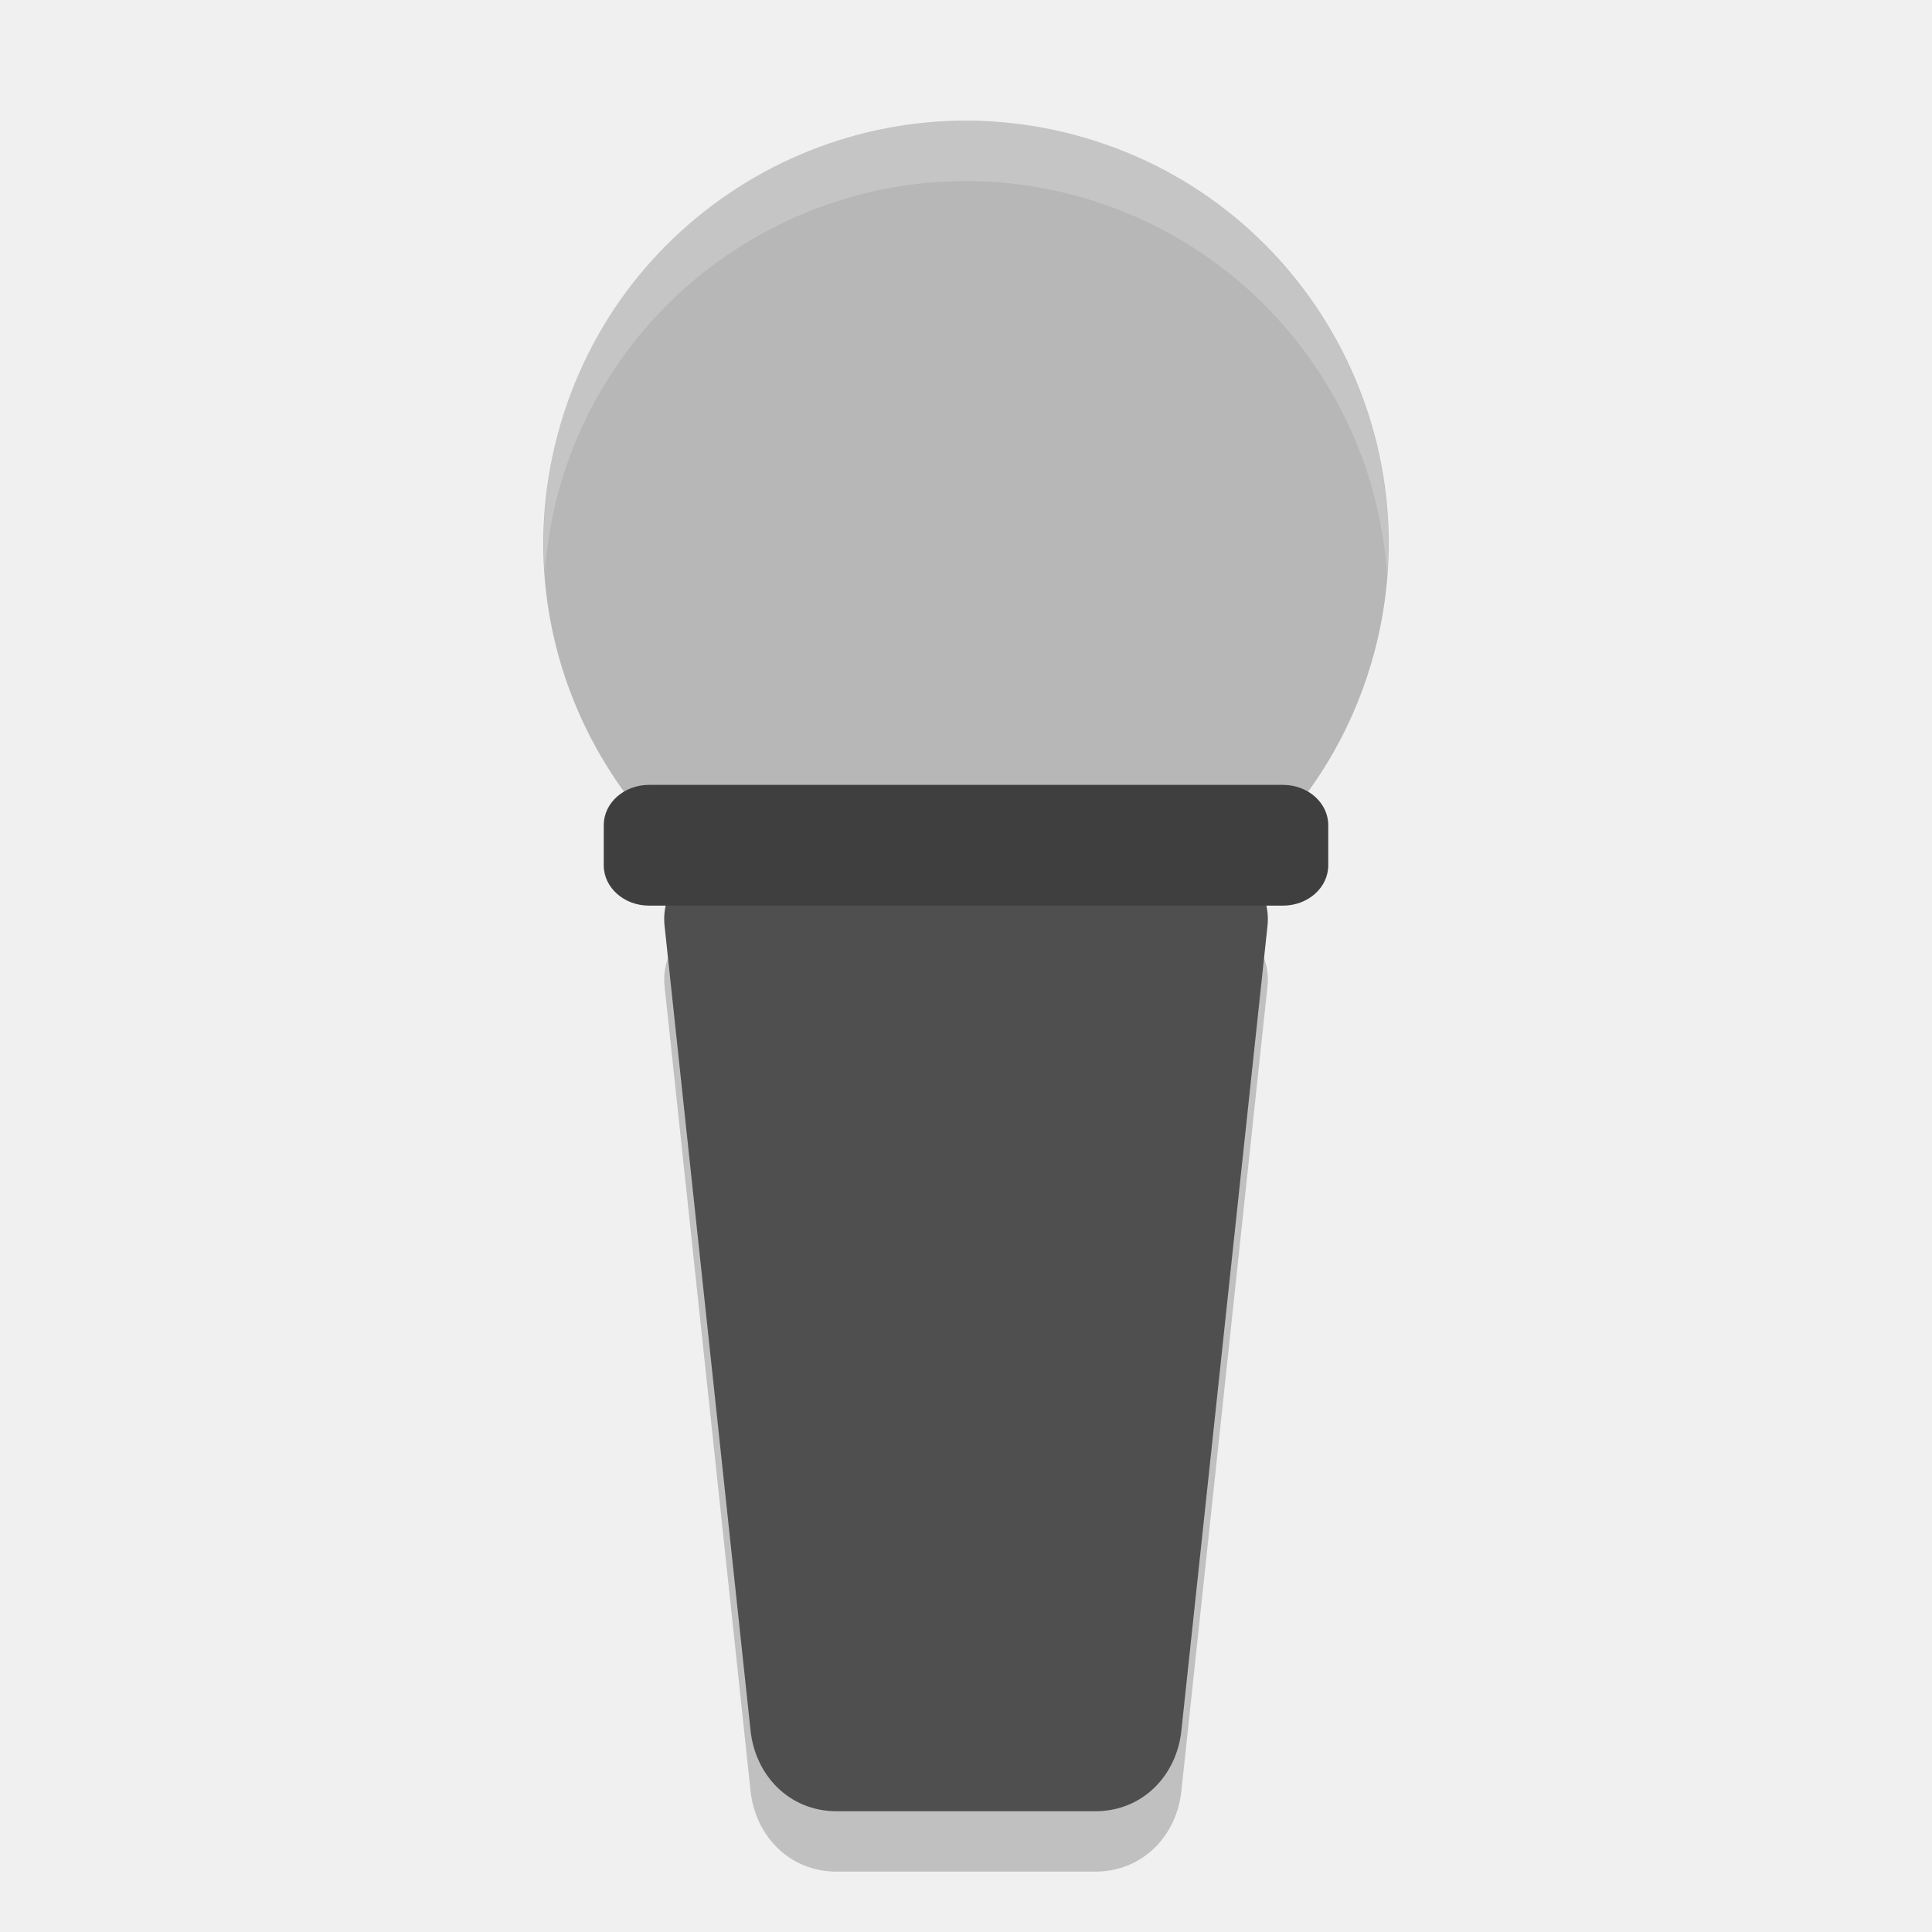
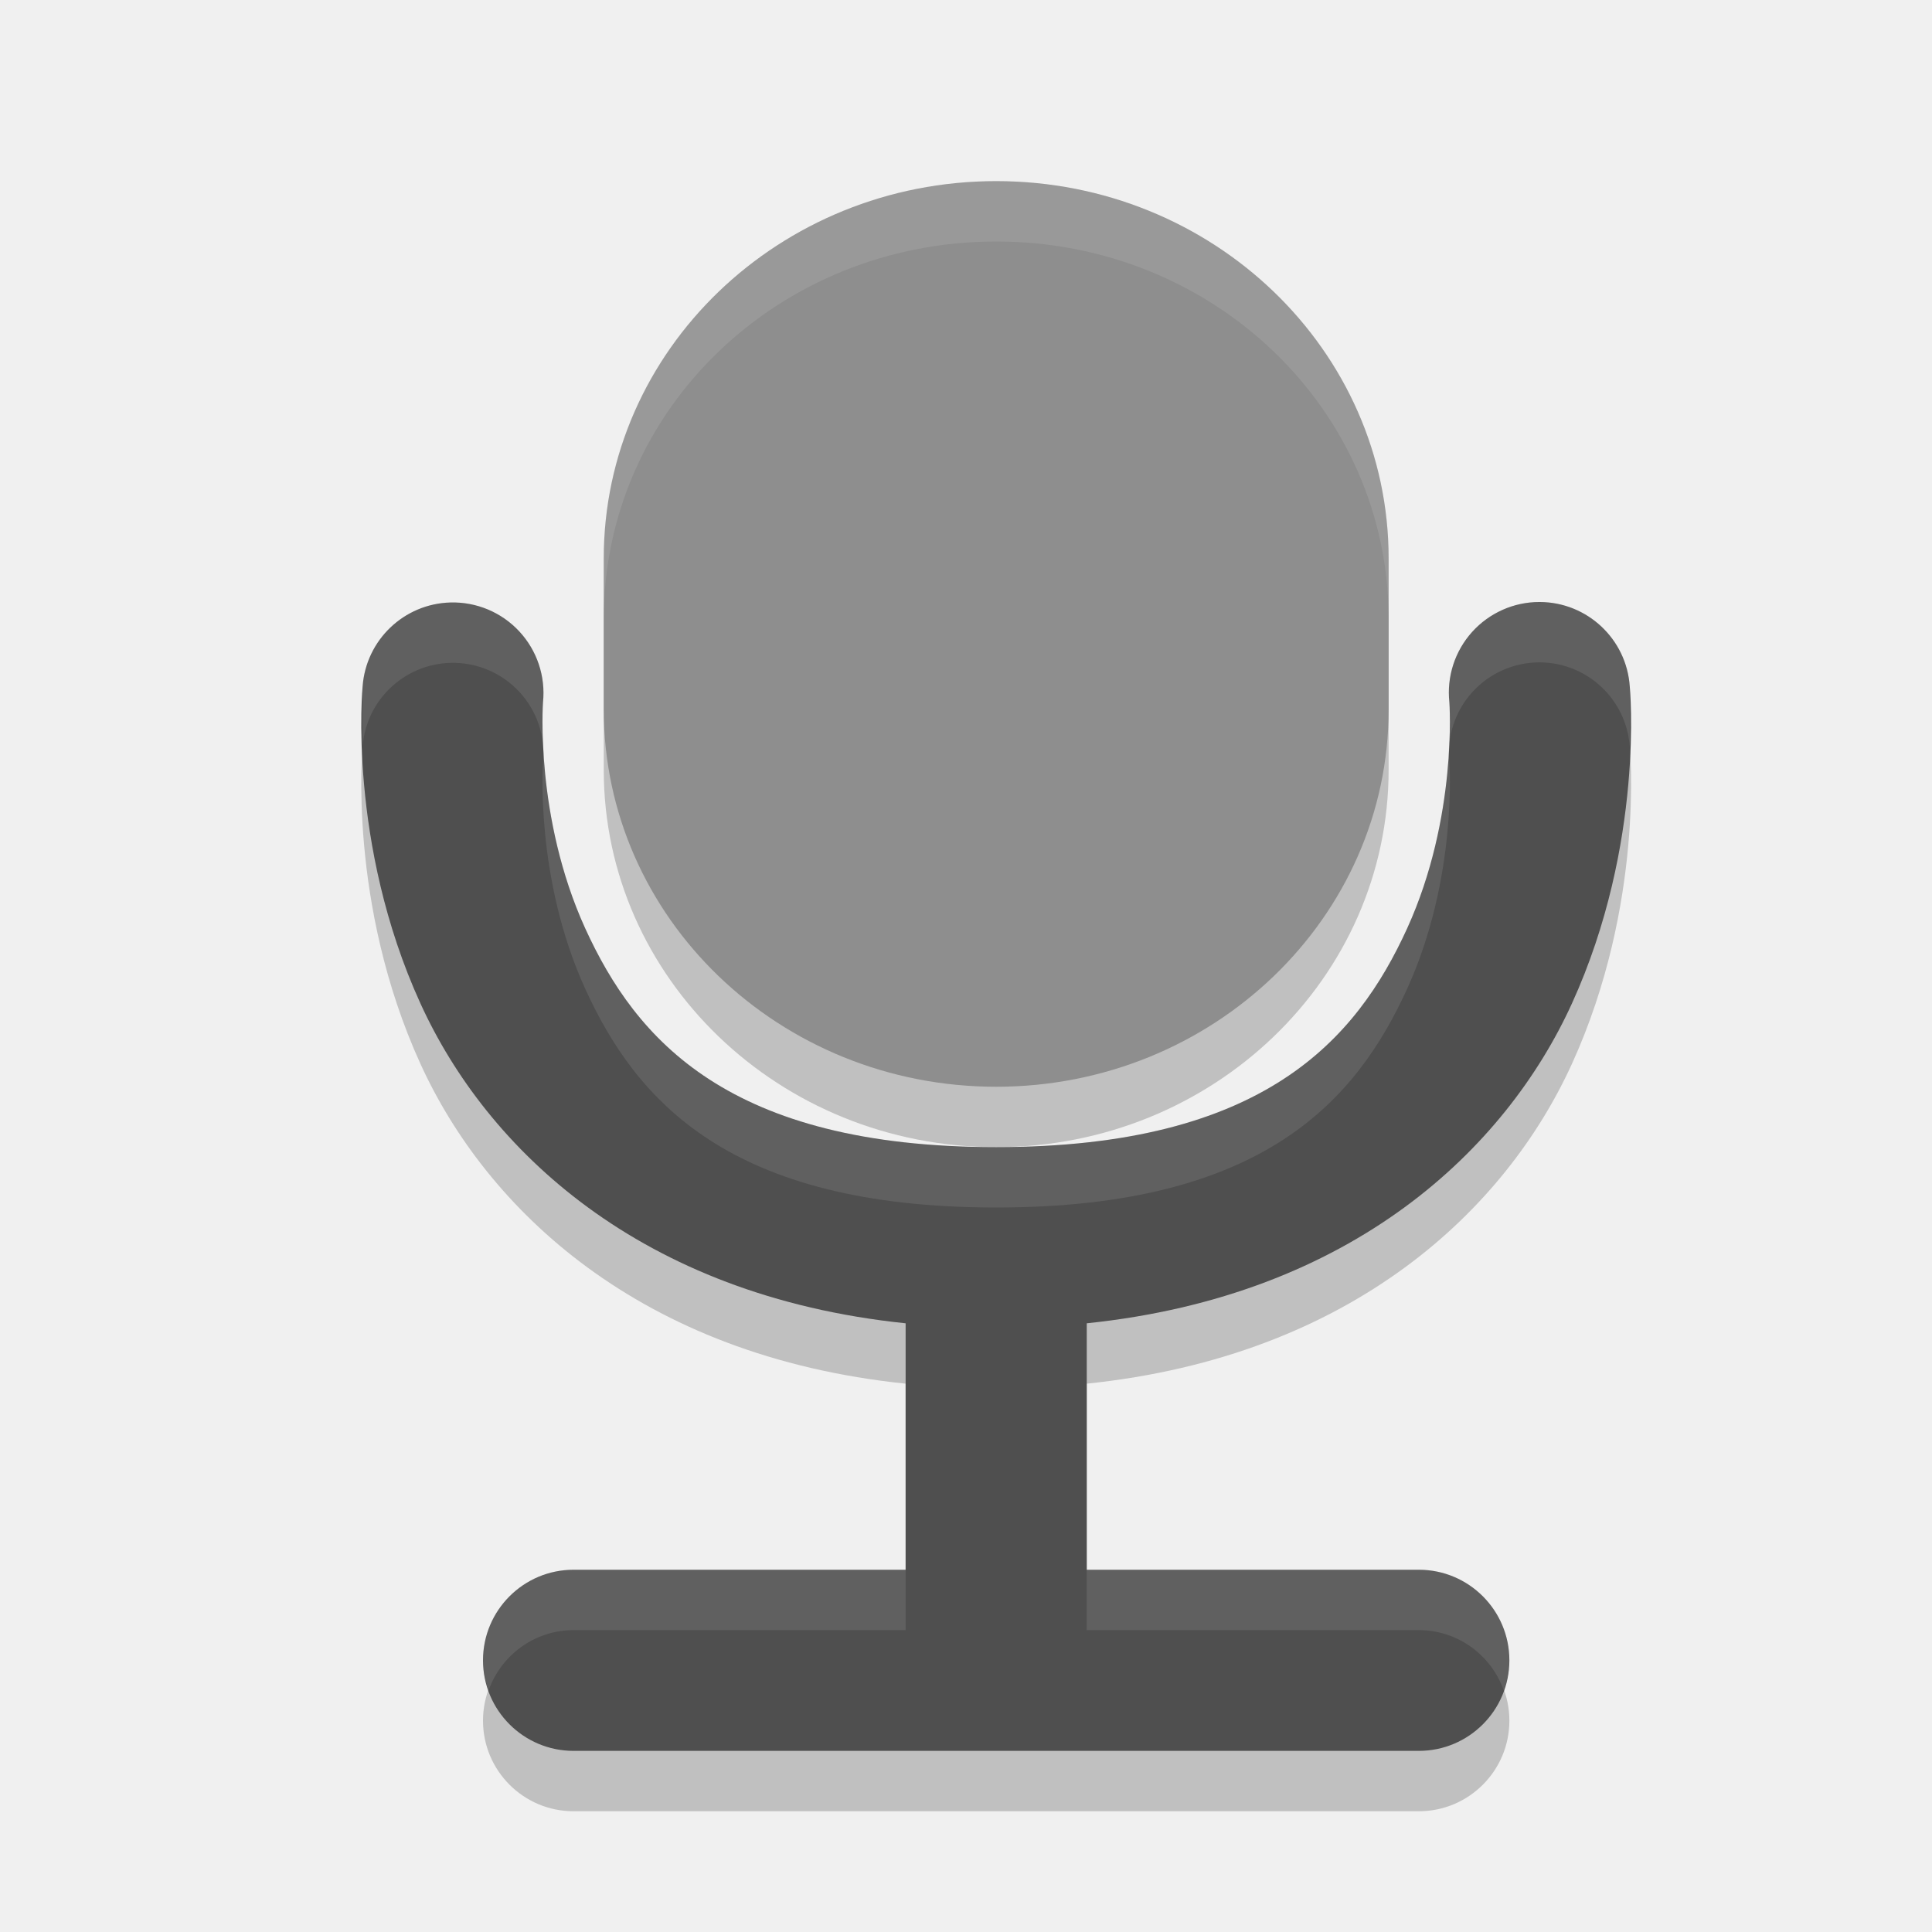
<svg xmlns="http://www.w3.org/2000/svg" width="32" height="32" version="1">
-   <path opacity=".2" d="m12.433 15h7.134c0.79 0 1.506 0.598 1.427 1.333l-1.427 13.334c-0.078 0.735-0.636 1.333-1.427 1.333h-4.281c-0.79 0-1.348-0.598-1.427-1.333l-1.425-13.334c-0.079-0.735 0.636-1.333 1.427-1.333z" />
-   <circle fill="#b7b7b7" cx="17.784" cy="4.552" r="7" transform="rotate(15)" />
-   <path fill="#4f4f4f" d="m12.433 14h7.134c0.79 0 1.506 0.598 1.427 1.333l-1.427 13.334c-0.078 0.735-0.636 1.333-1.427 1.333h-4.281c-0.79 0-1.348-0.598-1.427-1.333l-1.425-13.334c-0.079-0.735 0.636-1.333 1.427-1.333z" />
-   <rect style="fill:#3f3f3f" width="12" height="2" x="10" y="13" rx=".75" ry=".667" />
-   <path fill="#fff" style="opacity:0.2" d="m15.938 2a7 7 0 0 0 -6.7 5.188 7 7 0 0 0 -0.213 2.291 7 7 0 0 1 0.213 -1.291 7 7 0 0 1 8.574 -4.949 7 7 0 0 1 5.163 6.283 7 7 0 0 0 -5.163 -7.283 7 7 0 0 0 -1.874 -0.238z" />
+   <path d="m 25.502,10.971 a 1.5,1.5 0 0 0 -1.496,1.66 c 0,0 0.14,1.906 -0.699,3.746 C 22.467,18.217 20.934,20 16.5,20 12.066,20 10.533,18.217 9.693,16.377 8.854,14.536 8.994,12.631 8.994,12.631 A 1.5,1.5 0 0 0 7.461,10.979 1.5,1.5 0 0 0 6.006,12.369 c 0,0 -0.254,2.594 0.959,5.254 C 8.059,20.022 10.588,22.461 15,22.918 L 15,27 9.5,27 C 8.672,27 8,27.672 8,28.5 8,29.328 8.672,30 9.5,30 l 14,0 C 24.328,30 25,29.328 25,28.5 25,27.672 24.328,27 23.5,27 l -5.5,0 0,-4.082 c 4.412,-0.457 6.941,-2.896 8.035,-5.295 1.213,-2.659 0.959,-5.254 0.959,-5.254 a 1.5,1.5 0 0 0 -1.492,-1.398 z" style="opacity:0.2;fill-rule:evenodd" />
+   <rect style="opacity:0.2" width="15" height="13" x="-19" y="-23" rx="6.25" ry="6.5" transform="matrix(0,-1,-1,0,0,0)" />
+   <path style="fill:#4f4f4f;fill-rule:evenodd" d="M 25.502 9.971 A 1.5 1.5 0 0 0 24.006 11.631 C 24.006 11.631 24.146 13.536 23.307 15.377 C 22.467 17.217 20.934 19 16.5 19 C 12.066 19 10.533 17.217 9.693 15.377 C 8.854 13.536 8.994 11.631 8.994 11.631 A 1.5 1.5 0 0 0 7.461 9.979 A 1.5 1.5 0 0 0 6.006 11.369 C 6.006 11.369 5.751 13.964 6.965 16.623 C 8.059 19.022 10.588 21.461 15 21.918 L 15 26 L 9.5 26 C 8.672 26 8 26.672 8 27.5 C 8 28.328 8.672 29 9.5 29 L 23.5 29 C 24.328 29 25 28.328 25 27.5 C 25 26.672 24.328 26 23.5 26 L 18 26 L 18 21.918 C 22.412 21.461 24.941 19.022 26.035 16.623 C 27.248 13.964 26.994 11.369 26.994 11.369 A 1.5 1.5 0 0 0 25.502 9.971 z" />
+   <rect width="15" height="13" x="-18" y="-23" rx="6.25" ry="6.5" transform="matrix(0,-1,-1,0,0,0)" style="fill:#8e8e8e" />
+   <path style="opacity:0.1;fill:#ffffff" d="M 16.5,3 C 12.899,3 10,5.787 10,9.25 l 0,1 C 10,6.787 12.899,4 16.5,4 20.101,4 23,6.787 23,10.25 l 0,-1 C 23,5.787 20.101,3 16.5,3 Z" />
+   <path style="opacity:0.1;fill:#ffffff;fill-rule:evenodd" d="M 25.502 9.971 A 1.5 1.5 0 0 0 24.006 11.631 C 24.006 11.631 24.146 13.536 23.307 15.377 C 22.467 17.217 20.934 19 16.5 19 C 12.066 19 10.533 17.217 9.693 15.377 C 8.854 13.536 8.994 11.631 8.994 11.631 A 1.5 1.5 0 0 0 7.461 9.979 A 1.5 1.5 0 0 0 6.006 11.369 C 6.006 11.369 5.99 11.794 6.006 12.365 A 1.5 1.5 0 0 1 7.461 10.979 A 1.5 1.5 0 0 1 8.994 12.631 C 8.994 12.631 8.854 14.536 9.693 16.377 C 10.533 18.217 12.066 20 16.5 20 C 20.934 20 22.467 18.217 23.307 16.377 C 24.146 14.536 24.006 12.631 24.006 12.631 A 1.5 1.5 0 0 1 25.502 10.971 A 1.5 1.5 0 0 1 26.994 12.367 C 27.011 11.795 26.994 11.369 26.994 11.369 A 1.5 1.5 0 0 0 25.502 9.971 z M 9.5 26 C 8.672 26 8 26.672 8 27.5 C 8 27.676 8.036 27.843 8.092 28 C 8.298 27.419 8.848 27 9.5 27 L 15 27 L 15 26 L 9.5 26 z M 18 26 L 18 27 L 23.5 27 C 24.152 27 24.702 27.419 24.908 28 C 24.964 27.843 25 27.676 25 27.5 C 25 26.672 24.328 26 23.5 26 L 18 26 z" />
</svg>
